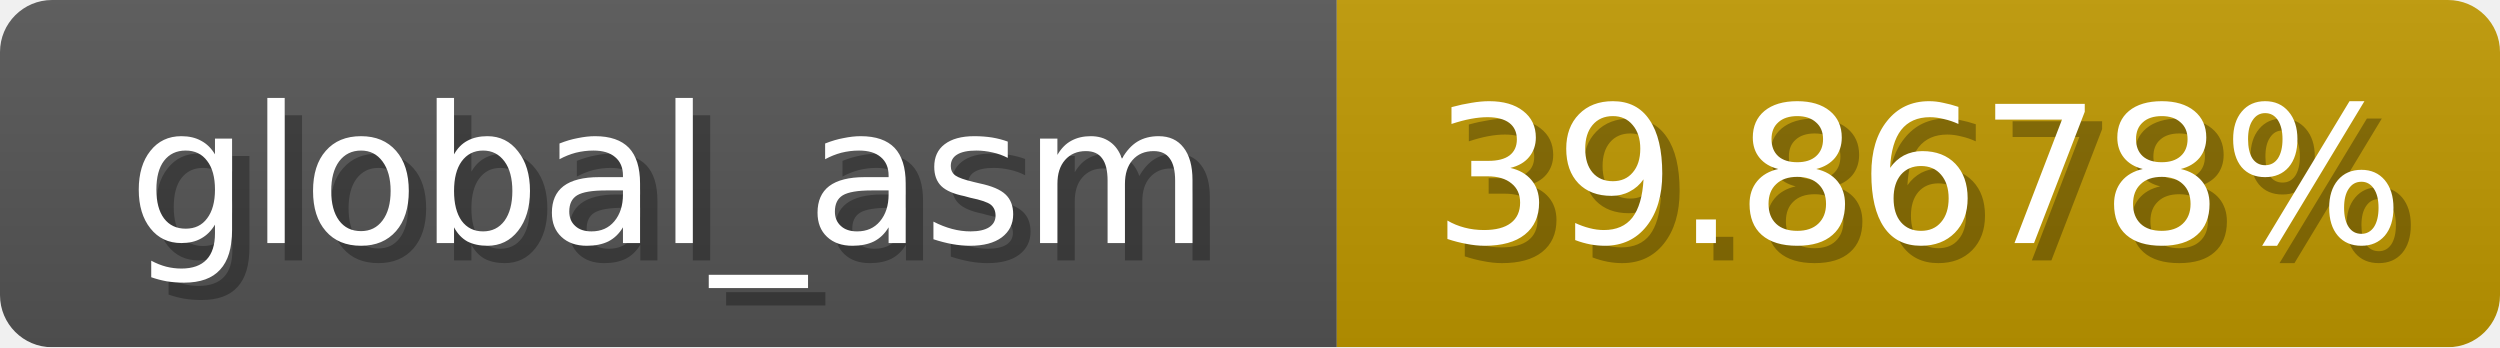
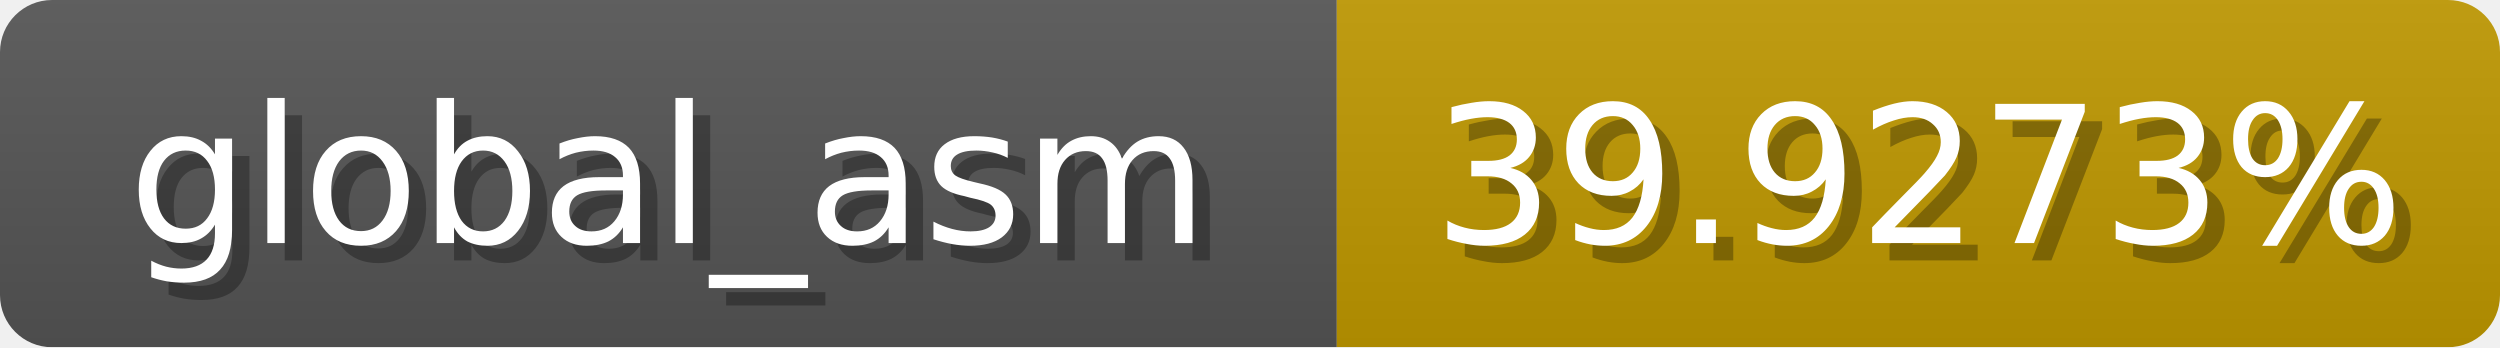
<svg xmlns="http://www.w3.org/2000/svg" width="144" height="20">
  <linearGradient id="b" x2="0" y2="100%">
    <stop offset="0" stop-color="#bbb" stop-opacity=".1" />
    <stop offset="1" stop-opacity=".1" />
  </linearGradient>
  <mask id="anybadge_1">
    <rect width="144" height="20" rx="3" fill="#fff" />
  </mask>
  <g mask="url(#anybadge_1)">
    <path fill="#555" d="M0 0h77v20H0z" />
    <path fill="#c09900" d="M77 0h67v20H77z" />
    <path fill="url(#b)" d="M0 0h144v20H0z" />
  </g>
  <g fill="#fff" text-anchor="middle" font-family="DejaVu Sans,Verdana,Geneva,sans-serif" font-size="11">
    <text x="39.5" y="15" fill="#010101" fill-opacity=".3">global_asm</text>
    <text x="38.5" y="14">global_asm</text>
  </g>
  <g fill="#fff" text-anchor="middle" font-family="DejaVu Sans,Verdana,Geneva,sans-serif" font-size="11">
-     <text x="111.5" y="15" fill="#010101" fill-opacity=".3">39.8678%</text>
-     <text x="110.5" y="14">39.8678%</text>
+     <text x="111.5" y="15" fill="#010101" fill-opacity=".3">39.9273%</text>
+     <text x="110.5" y="14">39.9273%</text>
  </g>
</svg>
